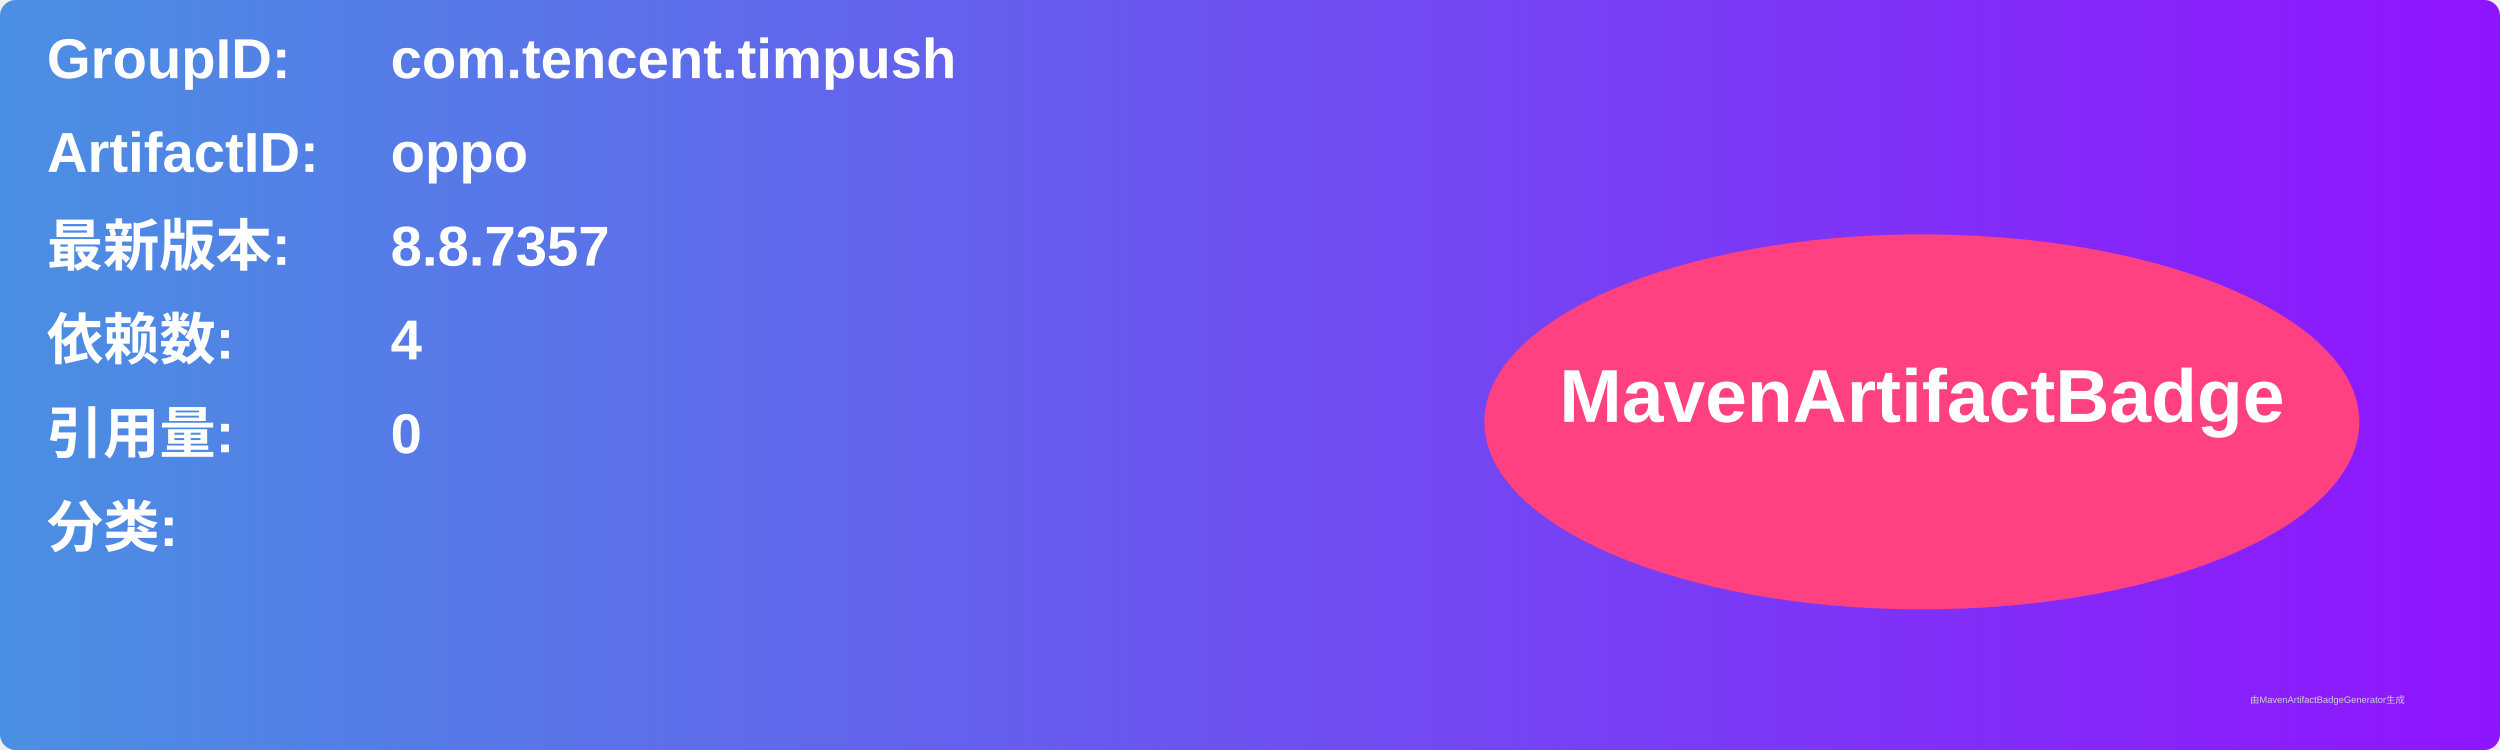
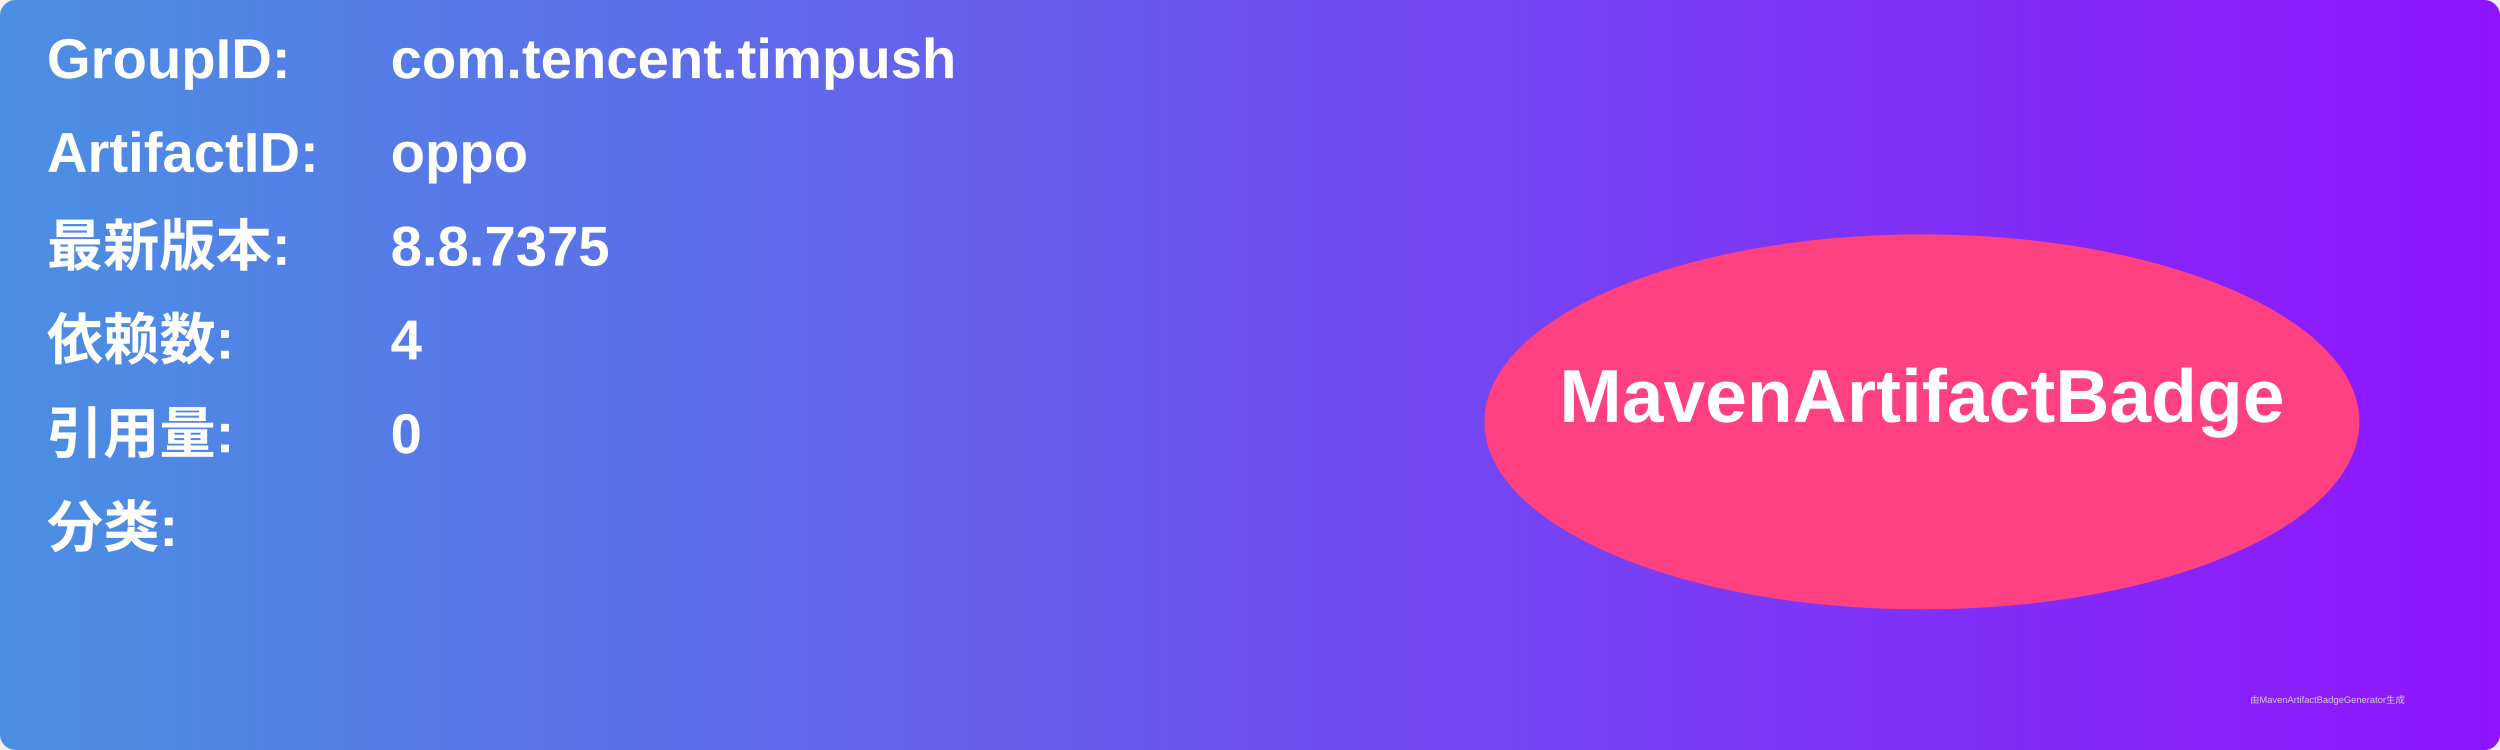
<svg xmlns="http://www.w3.org/2000/svg" width="800" height="240" viewBox="0 0 800 240">
  <linearGradient id="grad" x1="0%" y1="0%" x2="100%" y2="0%">
    <stop offset="0%" stop-color="#4a90e2" />
    <stop offset="100%" stop-color="#9013fe" />
  </linearGradient>
  <rect width="100%" height="100%" rx="5" ry="5" fill="url(#grad)" />
  <g transform="translate(15, 15)">
    <text x="0" y="10" font-family="Arial" font-size="18" fill="white" font-weight="bold" width="260">GroupID:</text>
    <text x="110" y="10" font-family="Arial" font-size="18" fill="white" font-weight="bold" width="460">com.tencent.timpush</text>
    <text x="0" y="40" font-family="Arial" font-size="18" fill="white" font-weight="bold" width="260">ArtifactID:</text>
    <text x="110" y="40" font-family="Arial" font-size="18" fill="white" font-weight="bold" width="460">oppo</text>
    <text x="0" y="70" font-family="Arial" font-size="18" fill="white" font-weight="bold">最新版本:</text>
    <text x="110" y="70" font-family="Arial" font-size="18" fill="white" font-weight="bold">
-       <tspan font-weight="bold">8.8.7357</tspan>
+       <tspan font-weight="bold">8.8.7375</tspan>
    </text>
    <text x="0" y="100" font-family="Arial" font-size="18" fill="white" font-weight="bold">依赖数: </text>
    <text x="110" y="100" font-family="Arial" font-size="18" fill="white">
      <tspan font-weight="bold">4</tspan>
    </text>
    <text x="0" y="130" font-family="Arial" font-size="18" fill="white" font-weight="bold">引用量: </text>
    <text x="110" y="130" font-family="Arial" font-size="18" fill="white">
      <tspan font-weight="bold">0</tspan>
    </text>
    <text x="0" y="160" font-family="Arial" font-size="18" fill="white" font-weight="bold">分类:</text>
    <text x="10" y="190" font-family="Arial" font-size="10" fill="white">
      <tspan font-weight="bold" />
    </text>
    <ellipse cx="600" cy="120" rx="140" ry="60" fill="#ff4081" />
    <text x="600" y="120" text-anchor="middle" font-family="Arial" font-size="24" fill="white" font-weight="bold">MavenArtifactBadge</text>
  </g>
  <text x="720" y="225" font-family="Arial" font-size="3" fill="#d0d0d0">由MavenArtifactBadgeGenerator生成</text>
</svg>
